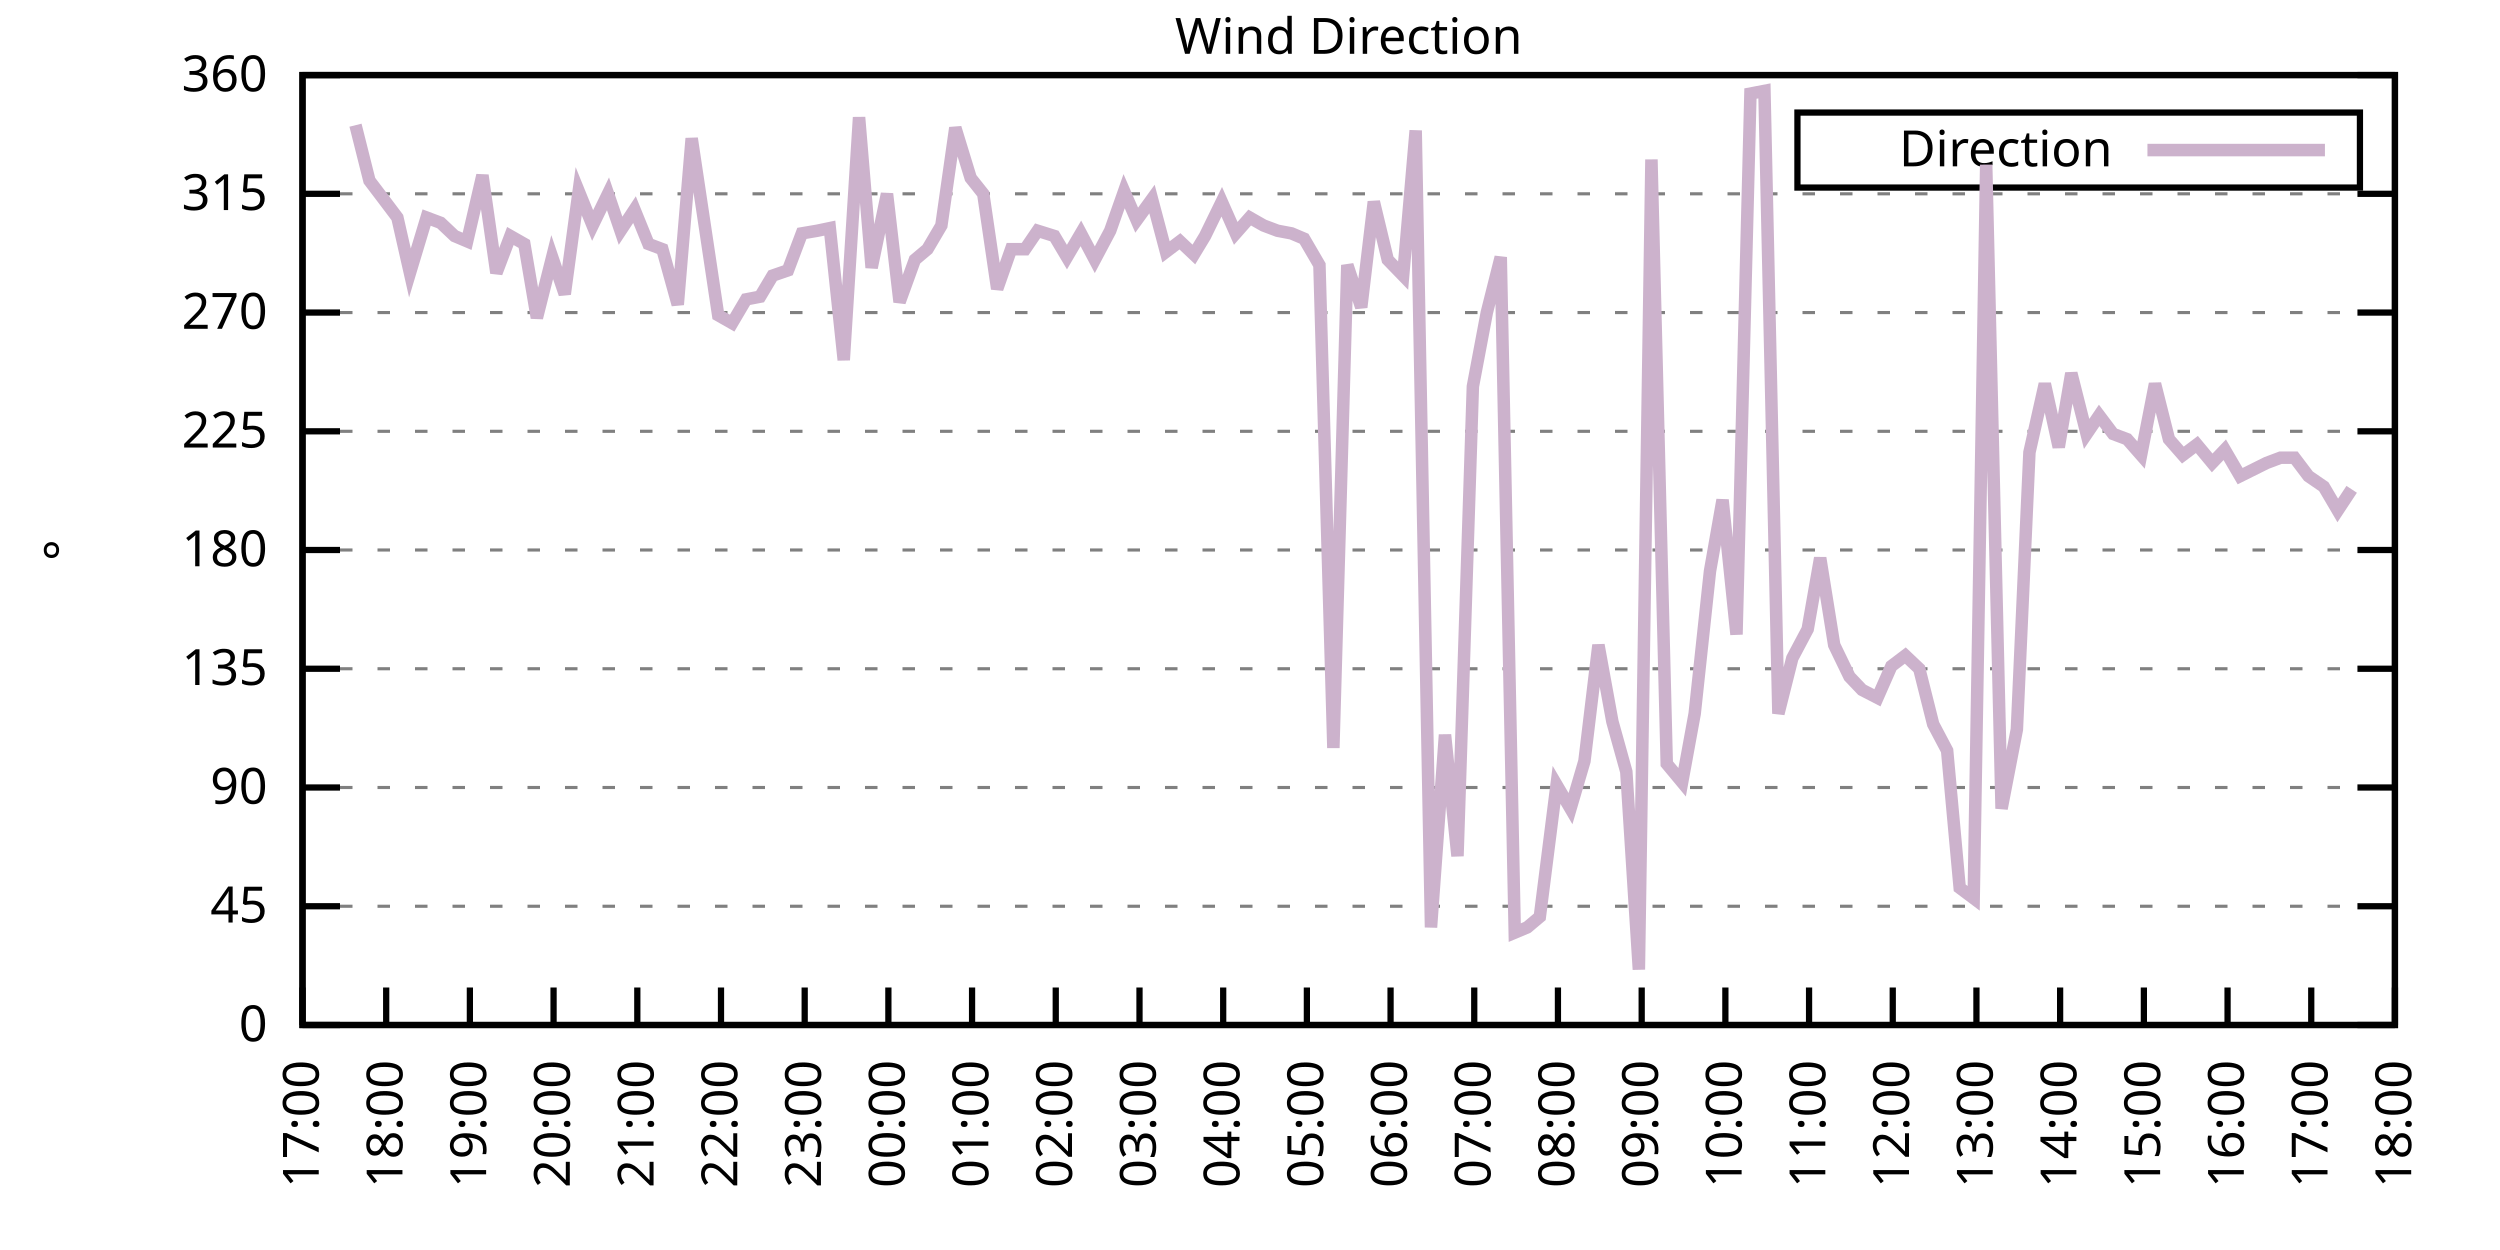
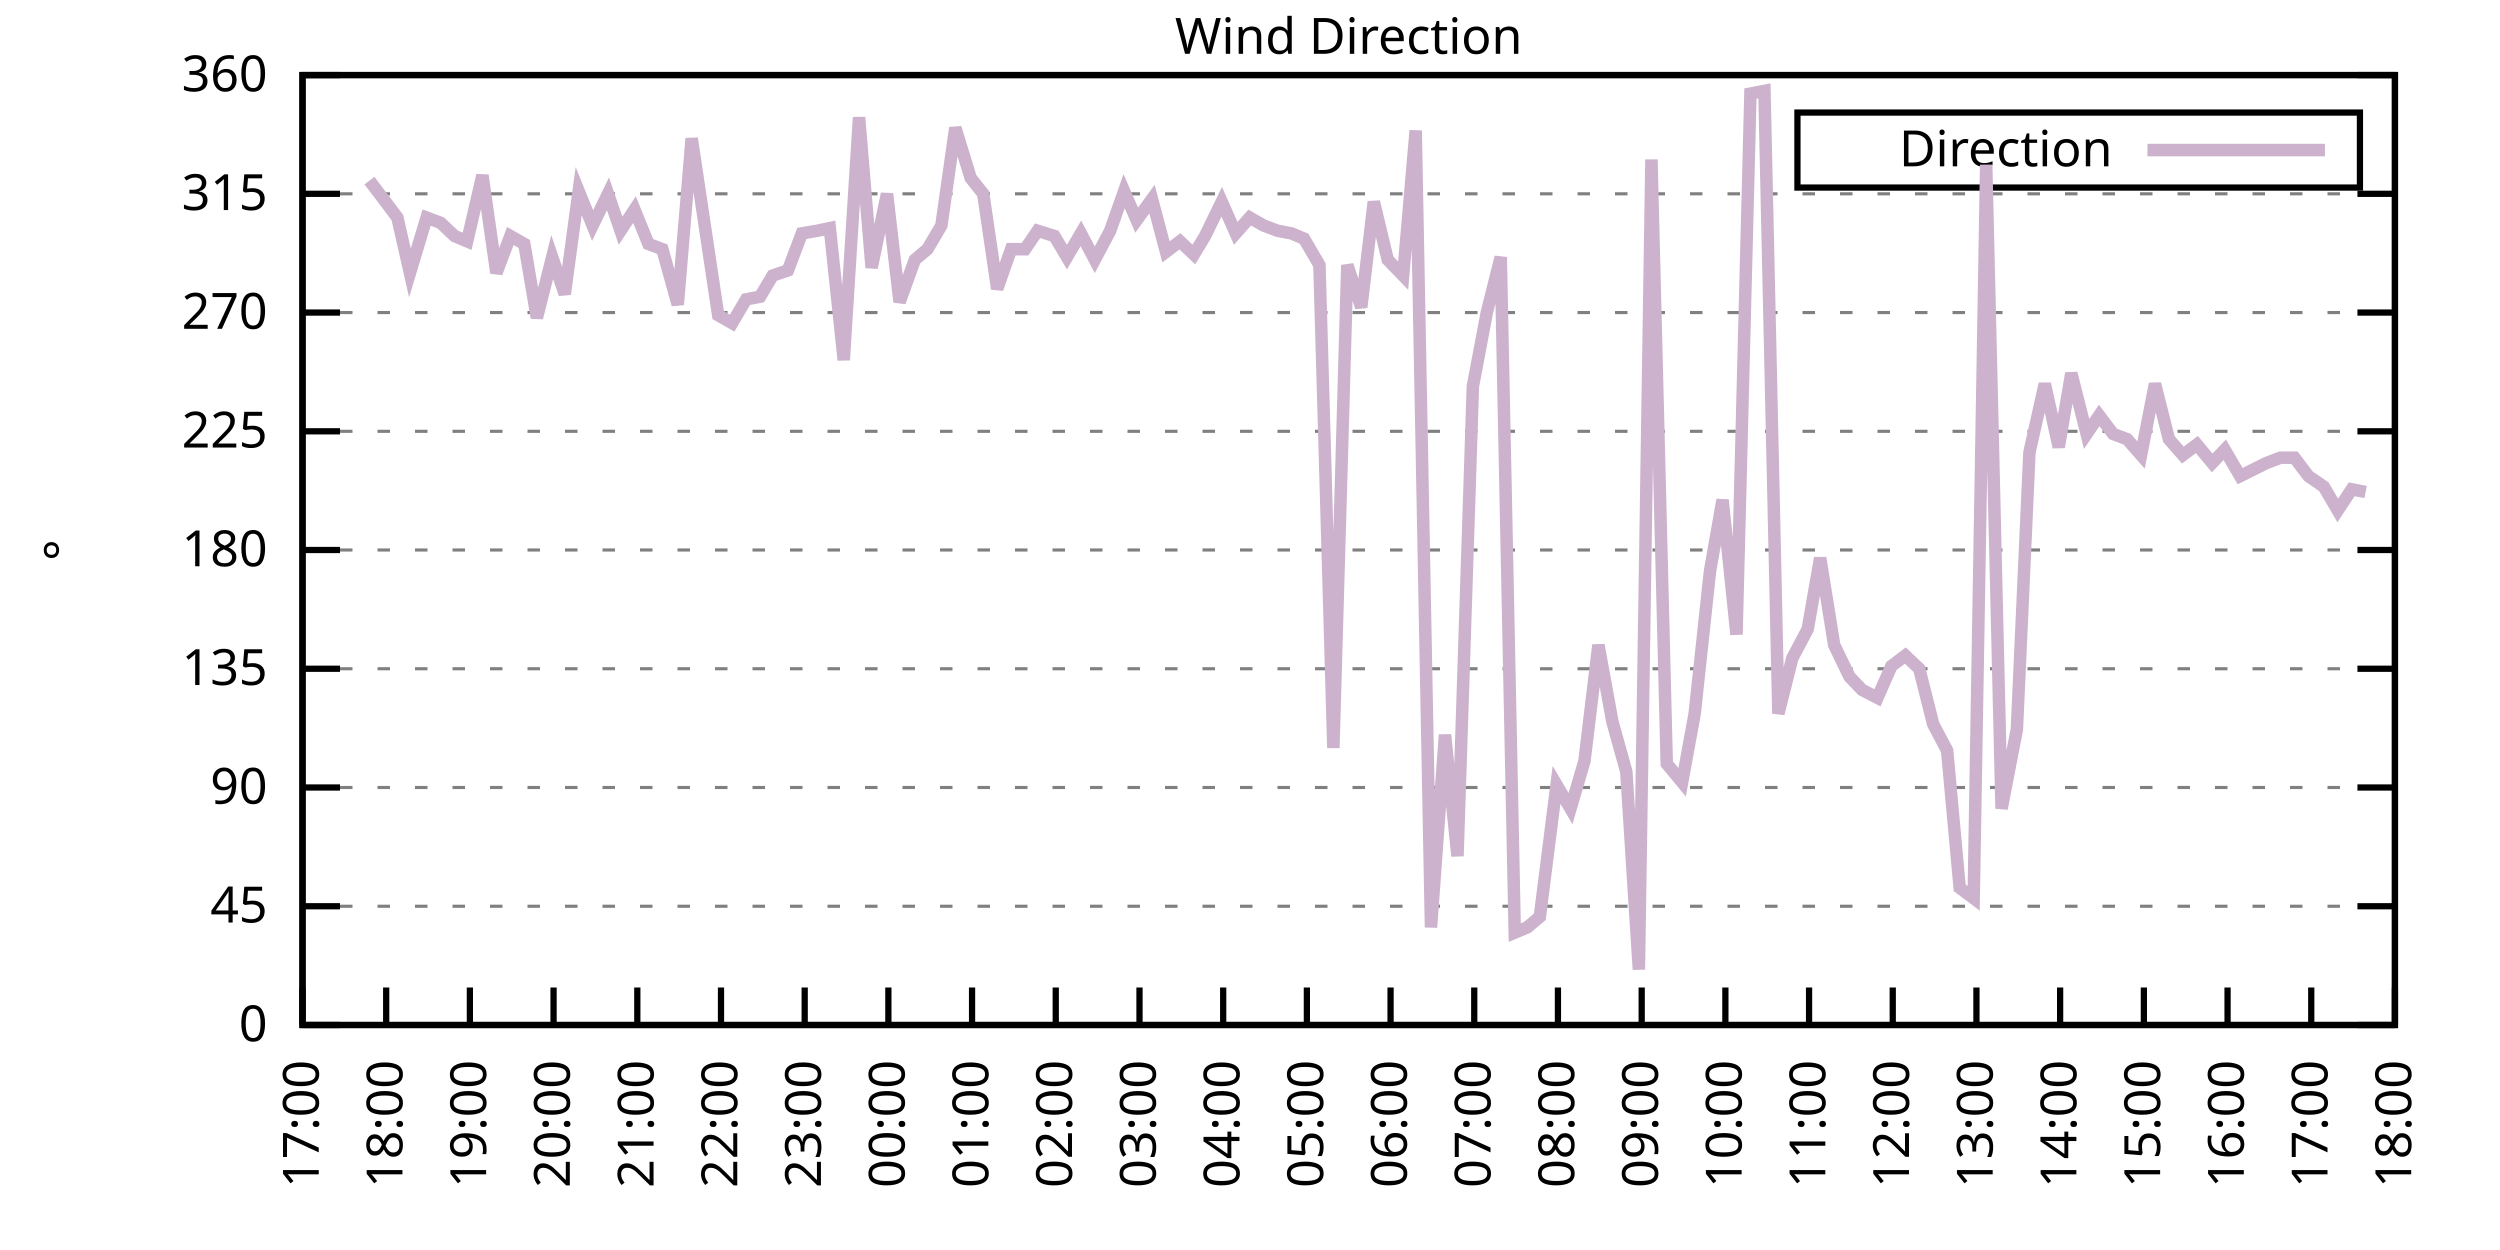
<svg xmlns="http://www.w3.org/2000/svg" xmlns:xlink="http://www.w3.org/1999/xlink" width="400" height="200" viewBox="0 0 400 200">
  <g id="gnuplot_canvas">
    <rect x="0" y="0" width="400" height="200" fill="none" />
    <defs>
      <circle id="gpDot" r="0.5" stroke-width="0.5" stroke="currentColor" />
      <path id="gpPt0" stroke-width="0.333" stroke="currentColor" d="M-1,0 h2 M0,-1 v2" />
      <path id="gpPt1" stroke-width="0.333" stroke="currentColor" d="M-1,-1 L1,1 M1,-1 L-1,1" />
      <path id="gpPt2" stroke-width="0.333" stroke="currentColor" d="M-1,0 L1,0 M0,-1 L0,1 M-1,-1 L1,1 M-1,1 L1,-1" />
      <rect id="gpPt3" stroke-width="0.333" stroke="currentColor" x="-1" y="-1" width="2" height="2" />
      <rect id="gpPt4" stroke-width="0.333" stroke="currentColor" fill="currentColor" x="-1" y="-1" width="2" height="2" />
      <circle id="gpPt5" stroke-width="0.333" stroke="currentColor" cx="0" cy="0" r="1" />
      <use xlink:href="#gpPt5" id="gpPt6" fill="currentColor" stroke="none" />
      <path id="gpPt7" stroke-width="0.333" stroke="currentColor" d="M0,-1.33 L-1.33,0.67 L1.33,0.67 z" />
      <use xlink:href="#gpPt7" id="gpPt8" fill="currentColor" stroke="none" />
      <use xlink:href="#gpPt7" id="gpPt9" stroke="currentColor" transform="rotate(180)" />
      <use xlink:href="#gpPt9" id="gpPt10" fill="currentColor" stroke="none" />
      <use xlink:href="#gpPt3" id="gpPt11" stroke="currentColor" transform="rotate(45)" />
      <use xlink:href="#gpPt11" id="gpPt12" fill="currentColor" stroke="none" />
      <path id="gpPt13" stroke-width="0.333" stroke="currentColor" d="M0,1.330 L1.265,0.411 L0.782,-1.067 L-0.782,-1.076 L-1.265,0.411 z" />
      <use xlink:href="#gpPt13" id="gpPt14" fill="currentColor" stroke="none" />
      <filter id="textbox" filterUnits="objectBoundingBox" x="0" y="0" height="1" width="1">
        <feFlood flood-color="white" flood-opacity="1" result="bgnd" />
        <feComposite in="SourceGraphic" in2="bgnd" operator="atop" />
      </filter>
      <filter id="greybox" filterUnits="objectBoundingBox" x="0" y="0" height="1" width="1">
        <feFlood flood-color="lightgrey" flood-opacity="1" result="grey" />
        <feComposite in="SourceGraphic" in2="grey" operator="atop" />
      </filter>
    </defs>
    <g fill="none" color="white" stroke="currentColor" stroke-width="1.00" stroke-linecap="butt" stroke-linejoin="miter">
</g>
    <g fill="none" color="black" stroke="currentColor" stroke-width="1.00" stroke-linecap="butt" stroke-linejoin="miter">
      <g stroke="none" shape-rendering="crispEdges">
        <polygon fill="rgb(255, 255, 255)" points="48.40,164.00 383.18,164.00 383.18,12.02 48.40,12.02 " />
      </g>
    </g>
    <g fill="none" color="black" stroke="currentColor" stroke-width="1.00" stroke-linecap="butt" stroke-linejoin="miter">
</g>
    <g fill="none" color="black" stroke="black" stroke-width="0.50" stroke-linecap="butt" stroke-linejoin="miter">
</g>
    <g fill="none" color="gray" stroke="currentColor" stroke-width="0.50" stroke-linecap="butt" stroke-linejoin="miter">
      <path stroke="gray" stroke-dasharray="2,4" class="gridline" d="M48.40,164.00 L383.19,164.00  " />
    </g>
    <g fill="none" color="gray" stroke="gray" stroke-width="1.00" stroke-linecap="butt" stroke-linejoin="miter">
</g>
    <g fill="none" color="black" stroke="currentColor" stroke-width="1.00" stroke-linecap="butt" stroke-linejoin="miter">
      <path stroke="black" d="M48.40,164.00 L54.40,164.00 M383.19,164.00 L377.19,164.00  " />
      <g transform="translate(42.80,166.60)" stroke="none" fill="black" font-family="Sans" font-size="8.00" text-anchor="end">
        <text>
          <tspan font-family="Sans"> 0</tspan>
        </text>
      </g>
    </g>
    <g fill="none" color="black" stroke="currentColor" stroke-width="1.00" stroke-linecap="butt" stroke-linejoin="miter">
</g>
    <g fill="none" color="black" stroke="black" stroke-width="0.50" stroke-linecap="butt" stroke-linejoin="miter">
</g>
    <g fill="none" color="gray" stroke="currentColor" stroke-width="0.50" stroke-linecap="butt" stroke-linejoin="miter">
      <path stroke="gray" stroke-dasharray="2,4" class="gridline" d="M48.40,145.00 L383.19,145.00  " />
    </g>
    <g fill="none" color="gray" stroke="gray" stroke-width="1.00" stroke-linecap="butt" stroke-linejoin="miter">
</g>
    <g fill="none" color="black" stroke="currentColor" stroke-width="1.00" stroke-linecap="butt" stroke-linejoin="miter">
      <path stroke="black" d="M48.40,145.00 L54.40,145.00 M383.19,145.00 L377.19,145.00  " />
      <g transform="translate(42.80,147.60)" stroke="none" fill="black" font-family="Sans" font-size="8.00" text-anchor="end">
        <text>
          <tspan font-family="Sans"> 45</tspan>
        </text>
      </g>
    </g>
    <g fill="none" color="black" stroke="currentColor" stroke-width="1.00" stroke-linecap="butt" stroke-linejoin="miter">
</g>
    <g fill="none" color="black" stroke="black" stroke-width="0.50" stroke-linecap="butt" stroke-linejoin="miter">
</g>
    <g fill="none" color="gray" stroke="currentColor" stroke-width="0.50" stroke-linecap="butt" stroke-linejoin="miter">
      <path stroke="gray" stroke-dasharray="2,4" class="gridline" d="M48.40,126.00 L383.19,126.00  " />
    </g>
    <g fill="none" color="gray" stroke="gray" stroke-width="1.00" stroke-linecap="butt" stroke-linejoin="miter">
</g>
    <g fill="none" color="black" stroke="currentColor" stroke-width="1.00" stroke-linecap="butt" stroke-linejoin="miter">
      <path stroke="black" d="M48.40,126.00 L54.40,126.00 M383.19,126.00 L377.19,126.00  " />
      <g transform="translate(42.80,128.60)" stroke="none" fill="black" font-family="Sans" font-size="8.00" text-anchor="end">
        <text>
          <tspan font-family="Sans"> 90</tspan>
        </text>
      </g>
    </g>
    <g fill="none" color="black" stroke="currentColor" stroke-width="1.00" stroke-linecap="butt" stroke-linejoin="miter">
</g>
    <g fill="none" color="black" stroke="black" stroke-width="0.50" stroke-linecap="butt" stroke-linejoin="miter">
</g>
    <g fill="none" color="gray" stroke="currentColor" stroke-width="0.50" stroke-linecap="butt" stroke-linejoin="miter">
      <path stroke="gray" stroke-dasharray="2,4" class="gridline" d="M48.40,107.00 L383.19,107.00  " />
    </g>
    <g fill="none" color="gray" stroke="gray" stroke-width="1.00" stroke-linecap="butt" stroke-linejoin="miter">
</g>
    <g fill="none" color="black" stroke="currentColor" stroke-width="1.00" stroke-linecap="butt" stroke-linejoin="miter">
      <path stroke="black" d="M48.40,107.00 L54.40,107.00 M383.19,107.00 L377.19,107.00  " />
      <g transform="translate(42.80,109.60)" stroke="none" fill="black" font-family="Sans" font-size="8.00" text-anchor="end">
        <text>
          <tspan font-family="Sans"> 135</tspan>
        </text>
      </g>
    </g>
    <g fill="none" color="black" stroke="currentColor" stroke-width="1.00" stroke-linecap="butt" stroke-linejoin="miter">
</g>
    <g fill="none" color="black" stroke="black" stroke-width="0.50" stroke-linecap="butt" stroke-linejoin="miter">
</g>
    <g fill="none" color="gray" stroke="currentColor" stroke-width="0.50" stroke-linecap="butt" stroke-linejoin="miter">
      <path stroke="gray" stroke-dasharray="2,4" class="gridline" d="M48.40,88.00 L383.19,88.00  " />
    </g>
    <g fill="none" color="gray" stroke="gray" stroke-width="1.00" stroke-linecap="butt" stroke-linejoin="miter">
</g>
    <g fill="none" color="black" stroke="currentColor" stroke-width="1.00" stroke-linecap="butt" stroke-linejoin="miter">
      <path stroke="black" d="M48.40,88.00 L54.40,88.00 M383.19,88.00 L377.19,88.00  " />
      <g transform="translate(42.80,90.60)" stroke="none" fill="black" font-family="Sans" font-size="8.00" text-anchor="end">
        <text>
          <tspan font-family="Sans"> 180</tspan>
        </text>
      </g>
    </g>
    <g fill="none" color="black" stroke="currentColor" stroke-width="1.00" stroke-linecap="butt" stroke-linejoin="miter">
</g>
    <g fill="none" color="black" stroke="black" stroke-width="0.50" stroke-linecap="butt" stroke-linejoin="miter">
</g>
    <g fill="none" color="gray" stroke="currentColor" stroke-width="0.50" stroke-linecap="butt" stroke-linejoin="miter">
      <path stroke="gray" stroke-dasharray="2,4" class="gridline" d="M48.40,69.01 L383.19,69.01  " />
    </g>
    <g fill="none" color="gray" stroke="gray" stroke-width="1.00" stroke-linecap="butt" stroke-linejoin="miter">
</g>
    <g fill="none" color="black" stroke="currentColor" stroke-width="1.00" stroke-linecap="butt" stroke-linejoin="miter">
      <path stroke="black" d="M48.40,69.01 L54.40,69.01 M383.19,69.01 L377.19,69.01  " />
      <g transform="translate(42.80,71.61)" stroke="none" fill="black" font-family="Sans" font-size="8.00" text-anchor="end">
        <text>
          <tspan font-family="Sans"> 225</tspan>
        </text>
      </g>
    </g>
    <g fill="none" color="black" stroke="currentColor" stroke-width="1.00" stroke-linecap="butt" stroke-linejoin="miter">
</g>
    <g fill="none" color="black" stroke="black" stroke-width="0.50" stroke-linecap="butt" stroke-linejoin="miter">
</g>
    <g fill="none" color="gray" stroke="currentColor" stroke-width="0.50" stroke-linecap="butt" stroke-linejoin="miter">
      <path stroke="gray" stroke-dasharray="2,4" class="gridline" d="M48.40,50.01 L383.19,50.01  " />
    </g>
    <g fill="none" color="gray" stroke="gray" stroke-width="1.00" stroke-linecap="butt" stroke-linejoin="miter">
</g>
    <g fill="none" color="black" stroke="currentColor" stroke-width="1.00" stroke-linecap="butt" stroke-linejoin="miter">
      <path stroke="black" d="M48.40,50.01 L54.40,50.01 M383.19,50.01 L377.19,50.01  " />
      <g transform="translate(42.80,52.61)" stroke="none" fill="black" font-family="Sans" font-size="8.00" text-anchor="end">
        <text>
          <tspan font-family="Sans"> 270</tspan>
        </text>
      </g>
    </g>
    <g fill="none" color="black" stroke="currentColor" stroke-width="1.00" stroke-linecap="butt" stroke-linejoin="miter">
</g>
    <g fill="none" color="black" stroke="black" stroke-width="0.50" stroke-linecap="butt" stroke-linejoin="miter">
</g>
    <g fill="none" color="gray" stroke="currentColor" stroke-width="0.50" stroke-linecap="butt" stroke-linejoin="miter">
      <path stroke="gray" stroke-dasharray="2,4" class="gridline" d="M48.40,31.01 L383.19,31.01  " />
    </g>
    <g fill="none" color="gray" stroke="gray" stroke-width="1.00" stroke-linecap="butt" stroke-linejoin="miter">
</g>
    <g fill="none" color="black" stroke="currentColor" stroke-width="1.00" stroke-linecap="butt" stroke-linejoin="miter">
      <path stroke="black" d="M48.40,31.01 L54.40,31.01 M383.19,31.01 L377.19,31.01  " />
      <g transform="translate(42.80,33.61)" stroke="none" fill="black" font-family="Sans" font-size="8.00" text-anchor="end">
        <text>
          <tspan font-family="Sans"> 315</tspan>
        </text>
      </g>
    </g>
    <g fill="none" color="black" stroke="currentColor" stroke-width="1.00" stroke-linecap="butt" stroke-linejoin="miter">
</g>
    <g fill="none" color="black" stroke="black" stroke-width="0.50" stroke-linecap="butt" stroke-linejoin="miter">
</g>
    <g fill="none" color="gray" stroke="currentColor" stroke-width="0.50" stroke-linecap="butt" stroke-linejoin="miter">
      <path stroke="gray" stroke-dasharray="2,4" class="gridline" d="M48.40,12.01 L383.19,12.01  " />
    </g>
    <g fill="none" color="gray" stroke="gray" stroke-width="1.00" stroke-linecap="butt" stroke-linejoin="miter">
</g>
    <g fill="none" color="black" stroke="currentColor" stroke-width="1.00" stroke-linecap="butt" stroke-linejoin="miter">
      <path stroke="black" d="M48.40,12.01 L54.40,12.01 M383.19,12.01 L377.19,12.01  " />
      <g transform="translate(42.80,14.61)" stroke="none" fill="black" font-family="Sans" font-size="8.00" text-anchor="end">
        <text>
          <tspan font-family="Sans"> 360</tspan>
        </text>
      </g>
    </g>
    <g fill="none" color="black" stroke="currentColor" stroke-width="1.00" stroke-linecap="butt" stroke-linejoin="miter">
      <path stroke="black" d="M48.40,164.00 L48.40,158.00  " />
      <g transform="translate(51.00,169.60) rotate(270.00)" stroke="none" fill="black" font-family="Sans" font-size="8.00" text-anchor="end">
        <text>
          <tspan font-family="Sans">17:00</tspan>
        </text>
      </g>
    </g>
    <g fill="none" color="black" stroke="currentColor" stroke-width="1.00" stroke-linecap="butt" stroke-linejoin="miter">
      <path stroke="black" d="M61.79,164.00 L61.79,158.00  " />
      <g transform="translate(64.39,169.60) rotate(270.00)" stroke="none" fill="black" font-family="Sans" font-size="8.00" text-anchor="end">
        <text>
          <tspan font-family="Sans">18:00</tspan>
        </text>
      </g>
    </g>
    <g fill="none" color="black" stroke="currentColor" stroke-width="1.00" stroke-linecap="butt" stroke-linejoin="miter">
      <path stroke="black" d="M75.18,164.00 L75.18,158.00  " />
      <g transform="translate(77.78,169.60) rotate(270.00)" stroke="none" fill="black" font-family="Sans" font-size="8.00" text-anchor="end">
        <text>
          <tspan font-family="Sans">19:00</tspan>
        </text>
      </g>
    </g>
    <g fill="none" color="black" stroke="currentColor" stroke-width="1.00" stroke-linecap="butt" stroke-linejoin="miter">
      <path stroke="black" d="M88.57,164.00 L88.57,158.00  " />
      <g transform="translate(91.17,169.60) rotate(270.00)" stroke="none" fill="black" font-family="Sans" font-size="8.00" text-anchor="end">
        <text>
          <tspan font-family="Sans">20:00</tspan>
        </text>
      </g>
    </g>
    <g fill="none" color="black" stroke="currentColor" stroke-width="1.00" stroke-linecap="butt" stroke-linejoin="miter">
      <path stroke="black" d="M101.97,164.00 L101.97,158.00  " />
      <g transform="translate(104.57,169.60) rotate(270.00)" stroke="none" fill="black" font-family="Sans" font-size="8.00" text-anchor="end">
        <text>
          <tspan font-family="Sans">21:00</tspan>
        </text>
      </g>
    </g>
    <g fill="none" color="black" stroke="currentColor" stroke-width="1.00" stroke-linecap="butt" stroke-linejoin="miter">
      <path stroke="black" d="M115.36,164.00 L115.36,158.00  " />
      <g transform="translate(117.96,169.60) rotate(270.00)" stroke="none" fill="black" font-family="Sans" font-size="8.00" text-anchor="end">
        <text>
          <tspan font-family="Sans">22:00</tspan>
        </text>
      </g>
    </g>
    <g fill="none" color="black" stroke="currentColor" stroke-width="1.00" stroke-linecap="butt" stroke-linejoin="miter">
      <path stroke="black" d="M128.75,164.00 L128.75,158.00  " />
      <g transform="translate(131.35,169.60) rotate(270.00)" stroke="none" fill="black" font-family="Sans" font-size="8.00" text-anchor="end">
        <text>
          <tspan font-family="Sans">23:00</tspan>
        </text>
      </g>
    </g>
    <g fill="none" color="black" stroke="currentColor" stroke-width="1.00" stroke-linecap="butt" stroke-linejoin="miter">
      <path stroke="black" d="M142.14,164.00 L142.14,158.00  " />
      <g transform="translate(144.74,169.60) rotate(270.00)" stroke="none" fill="black" font-family="Sans" font-size="8.00" text-anchor="end">
        <text>
          <tspan font-family="Sans">00:00</tspan>
        </text>
      </g>
    </g>
    <g fill="none" color="black" stroke="currentColor" stroke-width="1.00" stroke-linecap="butt" stroke-linejoin="miter">
      <path stroke="black" d="M155.53,164.00 L155.53,158.00  " />
      <g transform="translate(158.13,169.60) rotate(270.00)" stroke="none" fill="black" font-family="Sans" font-size="8.00" text-anchor="end">
        <text>
          <tspan font-family="Sans">01:00</tspan>
        </text>
      </g>
    </g>
    <g fill="none" color="black" stroke="currentColor" stroke-width="1.00" stroke-linecap="butt" stroke-linejoin="miter">
      <path stroke="black" d="M168.92,164.00 L168.92,158.00  " />
      <g transform="translate(171.52,169.60) rotate(270.00)" stroke="none" fill="black" font-family="Sans" font-size="8.00" text-anchor="end">
        <text>
          <tspan font-family="Sans">02:00</tspan>
        </text>
      </g>
    </g>
    <g fill="none" color="black" stroke="currentColor" stroke-width="1.00" stroke-linecap="butt" stroke-linejoin="miter">
      <path stroke="black" d="M182.32,164.00 L182.32,158.00  " />
      <g transform="translate(184.92,169.60) rotate(270.00)" stroke="none" fill="black" font-family="Sans" font-size="8.00" text-anchor="end">
        <text>
          <tspan font-family="Sans">03:00</tspan>
        </text>
      </g>
    </g>
    <g fill="none" color="black" stroke="currentColor" stroke-width="1.00" stroke-linecap="butt" stroke-linejoin="miter">
      <path stroke="black" d="M195.71,164.00 L195.71,158.00  " />
      <g transform="translate(198.31,169.60) rotate(270.00)" stroke="none" fill="black" font-family="Sans" font-size="8.00" text-anchor="end">
        <text>
          <tspan font-family="Sans">04:00</tspan>
        </text>
      </g>
    </g>
    <g fill="none" color="black" stroke="currentColor" stroke-width="1.00" stroke-linecap="butt" stroke-linejoin="miter">
      <path stroke="black" d="M209.10,164.00 L209.10,158.00  " />
      <g transform="translate(211.70,169.60) rotate(270.00)" stroke="none" fill="black" font-family="Sans" font-size="8.00" text-anchor="end">
        <text>
          <tspan font-family="Sans">05:00</tspan>
        </text>
      </g>
    </g>
    <g fill="none" color="black" stroke="currentColor" stroke-width="1.00" stroke-linecap="butt" stroke-linejoin="miter">
      <path stroke="black" d="M222.49,164.00 L222.49,158.00  " />
      <g transform="translate(225.09,169.60) rotate(270.00)" stroke="none" fill="black" font-family="Sans" font-size="8.00" text-anchor="end">
        <text>
          <tspan font-family="Sans">06:00</tspan>
        </text>
      </g>
    </g>
    <g fill="none" color="black" stroke="currentColor" stroke-width="1.00" stroke-linecap="butt" stroke-linejoin="miter">
      <path stroke="black" d="M235.88,164.00 L235.88,158.00  " />
      <g transform="translate(238.48,169.60) rotate(270.00)" stroke="none" fill="black" font-family="Sans" font-size="8.00" text-anchor="end">
        <text>
          <tspan font-family="Sans">07:00</tspan>
        </text>
      </g>
    </g>
    <g fill="none" color="black" stroke="currentColor" stroke-width="1.00" stroke-linecap="butt" stroke-linejoin="miter">
      <path stroke="black" d="M249.27,164.00 L249.27,158.00  " />
      <g transform="translate(251.87,169.60) rotate(270.00)" stroke="none" fill="black" font-family="Sans" font-size="8.00" text-anchor="end">
        <text>
          <tspan font-family="Sans">08:00</tspan>
        </text>
      </g>
    </g>
    <g fill="none" color="black" stroke="currentColor" stroke-width="1.00" stroke-linecap="butt" stroke-linejoin="miter">
      <path stroke="black" d="M262.67,164.00 L262.67,158.00  " />
      <g transform="translate(265.27,169.60) rotate(270.00)" stroke="none" fill="black" font-family="Sans" font-size="8.00" text-anchor="end">
        <text>
          <tspan font-family="Sans">09:00</tspan>
        </text>
      </g>
    </g>
    <g fill="none" color="black" stroke="currentColor" stroke-width="1.00" stroke-linecap="butt" stroke-linejoin="miter">
      <path stroke="black" d="M276.06,164.00 L276.06,158.00  " />
      <g transform="translate(278.66,169.60) rotate(270.00)" stroke="none" fill="black" font-family="Sans" font-size="8.00" text-anchor="end">
        <text>
          <tspan font-family="Sans">10:00</tspan>
        </text>
      </g>
    </g>
    <g fill="none" color="black" stroke="currentColor" stroke-width="1.00" stroke-linecap="butt" stroke-linejoin="miter">
      <path stroke="black" d="M289.45,164.00 L289.45,158.00  " />
      <g transform="translate(292.05,169.60) rotate(270.00)" stroke="none" fill="black" font-family="Sans" font-size="8.00" text-anchor="end">
        <text>
          <tspan font-family="Sans">11:00</tspan>
        </text>
      </g>
    </g>
    <g fill="none" color="black" stroke="currentColor" stroke-width="1.00" stroke-linecap="butt" stroke-linejoin="miter">
      <path stroke="black" d="M302.84,164.00 L302.84,158.00  " />
      <g transform="translate(305.44,169.60) rotate(270.00)" stroke="none" fill="black" font-family="Sans" font-size="8.00" text-anchor="end">
        <text>
          <tspan font-family="Sans">12:00</tspan>
        </text>
      </g>
    </g>
    <g fill="none" color="black" stroke="currentColor" stroke-width="1.00" stroke-linecap="butt" stroke-linejoin="miter">
      <path stroke="black" d="M316.23,164.00 L316.23,158.00  " />
      <g transform="translate(318.83,169.60) rotate(270.00)" stroke="none" fill="black" font-family="Sans" font-size="8.00" text-anchor="end">
        <text>
          <tspan font-family="Sans">13:00</tspan>
        </text>
      </g>
    </g>
    <g fill="none" color="black" stroke="currentColor" stroke-width="1.00" stroke-linecap="butt" stroke-linejoin="miter">
      <path stroke="black" d="M329.62,164.00 L329.62,158.00  " />
      <g transform="translate(332.22,169.60) rotate(270.00)" stroke="none" fill="black" font-family="Sans" font-size="8.00" text-anchor="end">
        <text>
          <tspan font-family="Sans">14:00</tspan>
        </text>
      </g>
    </g>
    <g fill="none" color="black" stroke="currentColor" stroke-width="1.00" stroke-linecap="butt" stroke-linejoin="miter">
      <path stroke="black" d="M343.02,164.00 L343.02,158.00  " />
      <g transform="translate(345.62,169.60) rotate(270.00)" stroke="none" fill="black" font-family="Sans" font-size="8.00" text-anchor="end">
        <text>
          <tspan font-family="Sans">15:00</tspan>
        </text>
      </g>
    </g>
    <g fill="none" color="black" stroke="currentColor" stroke-width="1.00" stroke-linecap="butt" stroke-linejoin="miter">
      <path stroke="black" d="M356.41,164.00 L356.41,158.00  " />
      <g transform="translate(359.01,169.60) rotate(270.00)" stroke="none" fill="black" font-family="Sans" font-size="8.00" text-anchor="end">
        <text>
          <tspan font-family="Sans">16:00</tspan>
        </text>
      </g>
    </g>
    <g fill="none" color="black" stroke="currentColor" stroke-width="1.00" stroke-linecap="butt" stroke-linejoin="miter">
      <path stroke="black" d="M369.80,164.00 L369.80,158.00  " />
      <g transform="translate(372.40,169.60) rotate(270.00)" stroke="none" fill="black" font-family="Sans" font-size="8.00" text-anchor="end">
        <text>
          <tspan font-family="Sans">17:00</tspan>
        </text>
      </g>
    </g>
    <g fill="none" color="black" stroke="currentColor" stroke-width="1.00" stroke-linecap="butt" stroke-linejoin="miter">
      <path stroke="black" d="M383.19,164.00 L383.19,158.00  " />
      <g transform="translate(385.79,169.60) rotate(270.00)" stroke="none" fill="black" font-family="Sans" font-size="8.00" text-anchor="end">
        <text>
          <tspan font-family="Sans">18:00</tspan>
        </text>
      </g>
    </g>
    <g fill="none" color="black" stroke="currentColor" stroke-width="1.00" stroke-linecap="butt" stroke-linejoin="miter">
</g>
    <g fill="none" color="black" stroke="currentColor" stroke-width="1.00" stroke-linecap="butt" stroke-linejoin="miter">
      <path stroke="black" d="M48.40,12.01 L48.40,164.00 L383.19,164.00 L383.19,12.01 L48.40,12.01 Z  " />
    </g>
    <g fill="none" color="black" stroke="currentColor" stroke-width="1.00" stroke-linecap="butt" stroke-linejoin="miter">
</g>
    <g fill="none" color="black" stroke="currentColor" stroke-width="1.00" stroke-linecap="butt" stroke-linejoin="miter">
      <path stroke="black" d="M287.59,30.01 L287.59,18.01 L377.59,18.01 L377.59,30.01 L287.59,30.01 Z  " />
    </g>
    <g id="Wind_direction_plot_1">
      <g fill="none" color="white" stroke="black" stroke-width="2.00" stroke-linecap="butt" stroke-linejoin="miter">
</g>
      <g fill="none" color="black" stroke="currentColor" stroke-width="2.00" stroke-linecap="butt" stroke-linejoin="miter">
        <g transform="translate(337.99,26.61)" stroke="none" fill="black" font-family="Sans" font-size="8.00" text-anchor="end">
          <text>
            <tspan font-family="Sans">Direction</tspan>
          </text>
        </g>
      </g>
      <g fill="none" color="black" stroke="currentColor" stroke-width="2.00" stroke-linecap="butt" stroke-linejoin="miter">
-         <path stroke="rgb(204, 178, 204)" d="M343.59,24.01 L371.99,24.01 M56.88,20.03 L59.11,28.90 L61.35,31.85 L63.58,34.81 L65.59,43.67 L68.26,34.81   L70.50,35.65 L72.73,37.76 L74.74,38.61 L77.19,28.05 L79.42,43.67 L81.66,37.76 L83.89,39.03 L85.90,50.85   L88.35,41.14 L90.36,47.05 L92.59,30.59 L94.82,36.08 L97.28,31.01 L99.29,36.92 L101.52,33.54 L103.75,39.03   L105.98,39.87 L108.44,48.74 L110.67,22.14 L114.91,50.43 L117.14,51.70 L119.38,47.90 L121.61,47.47 L123.62,44.10   L126.07,43.25 L128.30,37.34 L130.76,36.92 L132.77,36.50 L135.00,57.61 L137.45,18.77 L139.46,42.83 L141.92,31.01   L143.93,48.32 L146.38,41.56 L148.39,39.87 L150.62,36.08 L152.85,20.45 L155.31,28.48 L157.32,31.01 L159.55,46.21   L161.78,39.87 L164.01,39.87 L166.02,36.92 L168.70,37.76 L170.71,41.14 L172.94,37.34 L175.17,41.56 L177.63,36.92   L179.86,30.59 L181.87,35.23 L184.32,31.85 L186.56,40.30 L188.79,38.61 L191.02,40.72 L192.81,37.76 L195.48,32.28   L197.72,37.34 L199.95,34.81 L202.18,36.08 L204.41,36.92 L206.64,37.34 L208.65,38.19 L211.11,42.41 L213.34,119.67   L215.57,42.41 L217.80,49.16 L219.81,32.28 L222.04,41.56 L224.50,44.10 L226.51,20.88 L228.96,148.38 L231.20,117.56   L233.20,136.98 L235.66,61.83 L237.89,50.01 L240.12,41.14 L242.36,149.22 L244.36,148.38 L246.37,146.69 L249.05,125.58   L251.28,129.38 L253.51,121.78 L255.75,103.20 L257.98,115.45 L260.21,123.47 L262.22,155.13 L264.23,25.52 L266.68,122.20   L269.14,125.16 L271.15,114.18 L273.60,91.38 L275.61,79.98 L277.84,101.52 L280.07,14.97 L282.31,14.54 L284.54,114.18   L286.77,105.31 L289.23,100.67 L291.23,89.27 L293.47,103.20 L295.92,108.27 L297.93,110.38 L300.39,111.65 L302.62,106.58   L304.85,104.89 L307.08,107.00 L309.31,115.87 L311.54,120.09 L313.55,142.05 L315.79,143.73 L317.79,26.36 L320.25,129.38   L322.70,116.71 L324.71,72.38 L327.17,61.41 L329.40,71.54 L331.41,59.72 L333.86,69.43 L335.87,66.47 L338.10,69.43   L340.34,70.27 L342.57,72.81 L344.80,61.41 L347.03,70.27 L349.26,72.81 L351.50,71.12 L353.95,74.07 L355.96,71.96   L358.42,76.18 L362.66,74.07 L364.89,73.23 L367.12,73.23 L369.35,76.18 L371.81,77.87 L374.04,81.67 L376.27,78.29    " />
+         <path stroke="rgb(204, 178, 204)" d="M343.59,24.01 L371.99,24.01 M59.11,28.90 L61.35,31.85 L63.58,34.81 L65.59,43.67 L68.26,34.81 L70.50,35.65   L72.73,37.76 L74.74,38.61 L77.19,28.05 L79.42,43.67 L81.66,37.76 L83.89,39.03 L85.90,50.85 L88.35,41.14   L90.36,47.05 L92.59,30.59 L94.82,36.08 L97.28,31.01 L99.29,36.92 L101.52,33.54 L103.75,39.03 L105.98,39.87   L108.44,48.74 L110.67,22.14 L114.91,50.43 L117.14,51.70 L119.38,47.90 L121.61,47.47 L123.62,44.10 L126.07,43.25   L128.30,37.34 L130.76,36.92 L132.77,36.50 L135.00,57.61 L137.45,18.77 L139.46,42.83 L141.92,31.01 L143.93,48.32   L146.38,41.56 L148.39,39.87 L150.62,36.08 L152.85,20.45 L155.31,28.48 L157.32,31.01 L159.55,46.21 L161.78,39.87   L164.01,39.87 L166.02,36.92 L168.70,37.76 L170.71,41.14 L172.94,37.34 L175.17,41.56 L177.63,36.92 L179.86,30.59   L181.87,35.23 L184.32,31.85 L186.56,40.30 L188.79,38.61 L191.02,40.72 L192.81,37.76 L195.48,32.28 L197.72,37.34   L199.95,34.81 L202.18,36.08 L204.41,36.92 L206.64,37.34 L208.65,38.19 L211.11,42.41 L213.34,119.67 L215.57,42.41   L217.80,49.16 L219.81,32.28 L222.04,41.56 L224.50,44.10 L226.51,20.88 L228.96,148.38 L231.20,117.56 L233.20,136.98   L235.66,61.83 L237.89,50.01 L240.12,41.14 L242.36,149.22 L244.36,148.38 L246.37,146.69 L249.05,125.58 L251.28,129.38   L253.51,121.78 L255.75,103.20 L257.98,115.45 L260.21,123.47 L262.22,155.13 L264.23,25.52 L266.68,122.20 L269.14,125.16   L271.15,114.18 L273.60,91.38 L275.61,79.98 L277.84,101.52 L280.07,14.97 L282.31,14.54 L284.54,114.18 L286.77,105.31   L289.23,100.67 L291.23,89.27 L293.47,103.20 L295.92,108.27 L297.93,110.38 L300.39,111.65 L302.62,106.58 L304.85,104.89   L307.08,107.00 L309.31,115.87 L311.54,120.09 L313.55,142.05 L315.79,143.73 L317.79,26.36 L320.25,129.38 L322.70,116.71   L324.71,72.38 L327.17,61.41 L329.40,71.54 L331.41,59.72 L333.86,69.43 L335.87,66.47 L338.10,69.43 L340.34,70.27   L342.57,72.81 L344.80,61.41 L347.03,70.27 L349.26,72.81 L351.50,71.12 L353.95,74.07 L355.96,71.96 L358.42,76.18   L362.66,74.07 L364.89,73.23 L367.12,73.23 L369.35,76.18 L371.81,77.87 L374.04,81.67 L376.27,78.29 L378.50,78.72    " />
      </g>
    </g>
    <g fill="none" color="black" stroke="currentColor" stroke-width="2.00" stroke-linecap="butt" stroke-linejoin="miter">
</g>
    <g fill="none" color="black" stroke="black" stroke-width="1.00" stroke-linecap="butt" stroke-linejoin="miter">
</g>
    <g fill="none" color="black" stroke="currentColor" stroke-width="1.00" stroke-linecap="butt" stroke-linejoin="miter">
      <path stroke="black" d="M48.40,12.01 L48.40,164.00 L383.19,164.00 L383.19,12.01 L48.40,12.01 Z  " />
      <g transform="translate(12.80,88.01) rotate(270.00)" stroke="none" fill="black" font-family="Sans" font-size="8.00" text-anchor="middle">
        <text>
          <tspan font-family="Sans">°</tspan>
        </text>
      </g>
    </g>
    <g fill="none" color="black" stroke="currentColor" stroke-width="1.00" stroke-linecap="butt" stroke-linejoin="miter">
</g>
    <g fill="none" color="black" stroke="currentColor" stroke-width="1.00" stroke-linecap="butt" stroke-linejoin="miter">
      <g transform="translate(215.79,8.61)" stroke="none" fill="black" font-family="Sans" font-size="8.00" text-anchor="middle">
        <text>
          <tspan font-family="Sans">Wind Direction</tspan>
        </text>
      </g>
    </g>
    <g fill="none" color="black" stroke="currentColor" stroke-width="1.00" stroke-linecap="butt" stroke-linejoin="miter">
</g>
  </g>
</svg>
